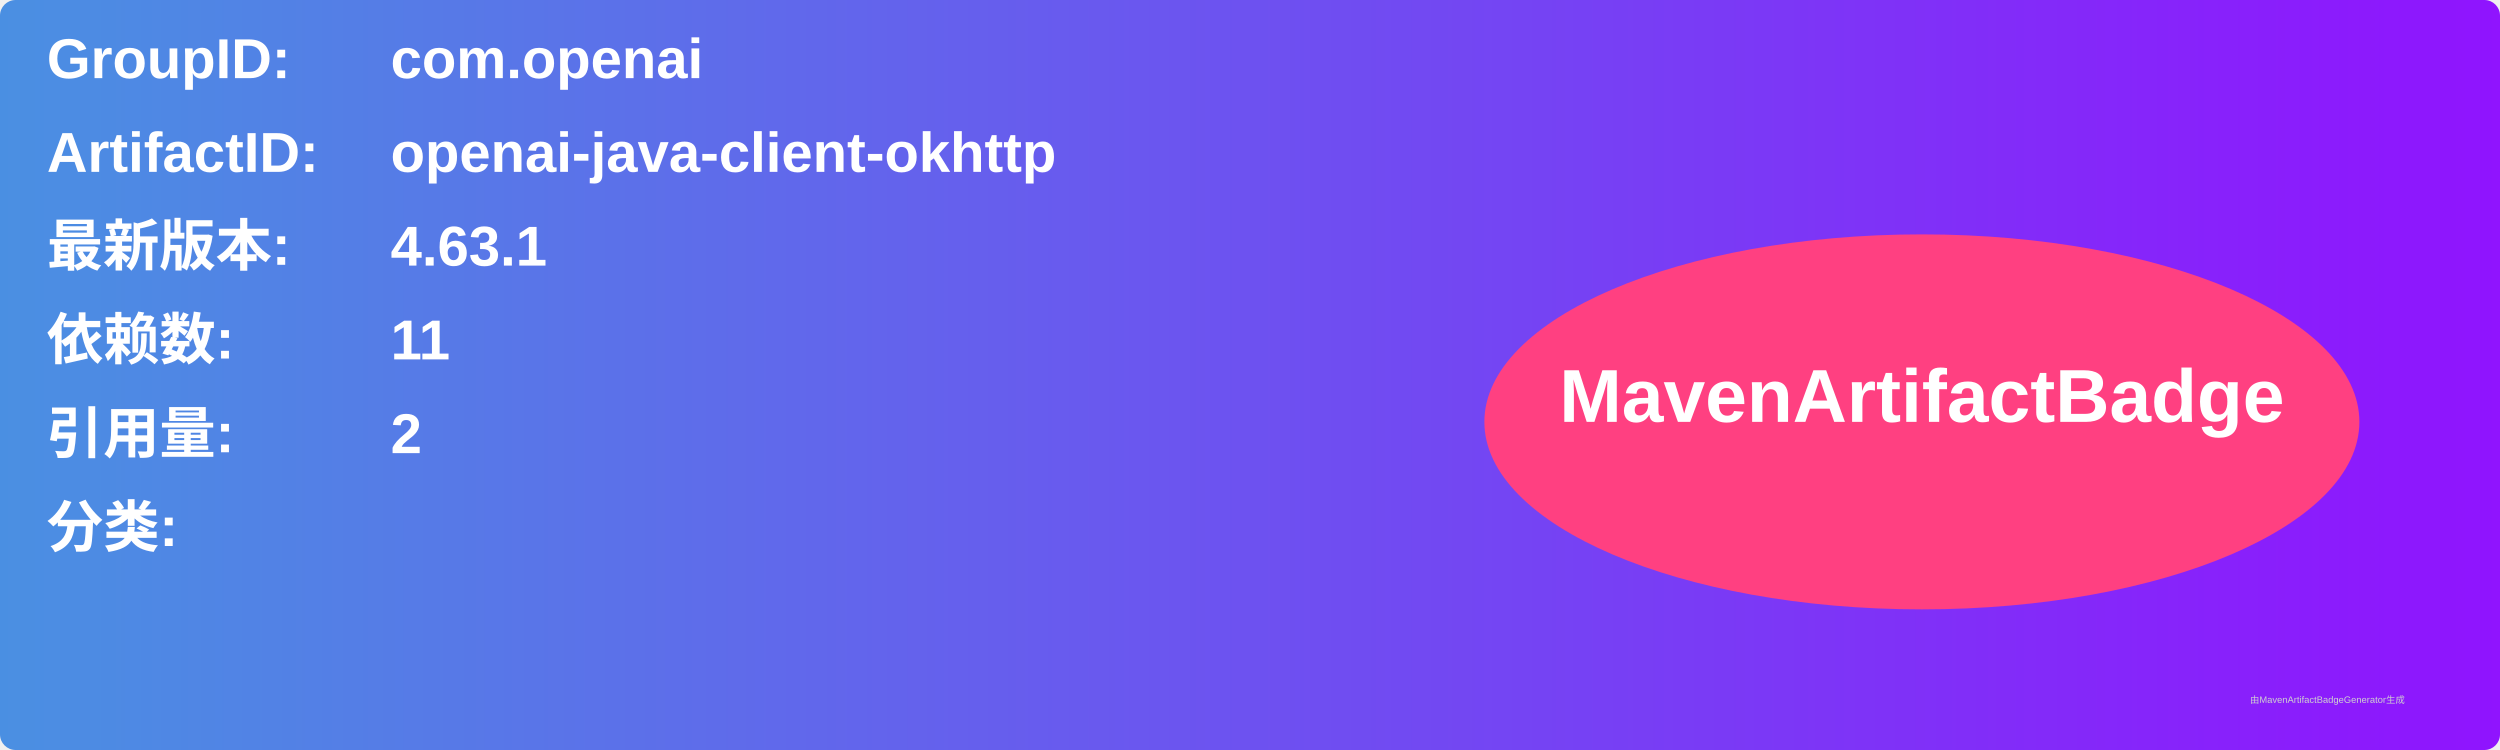
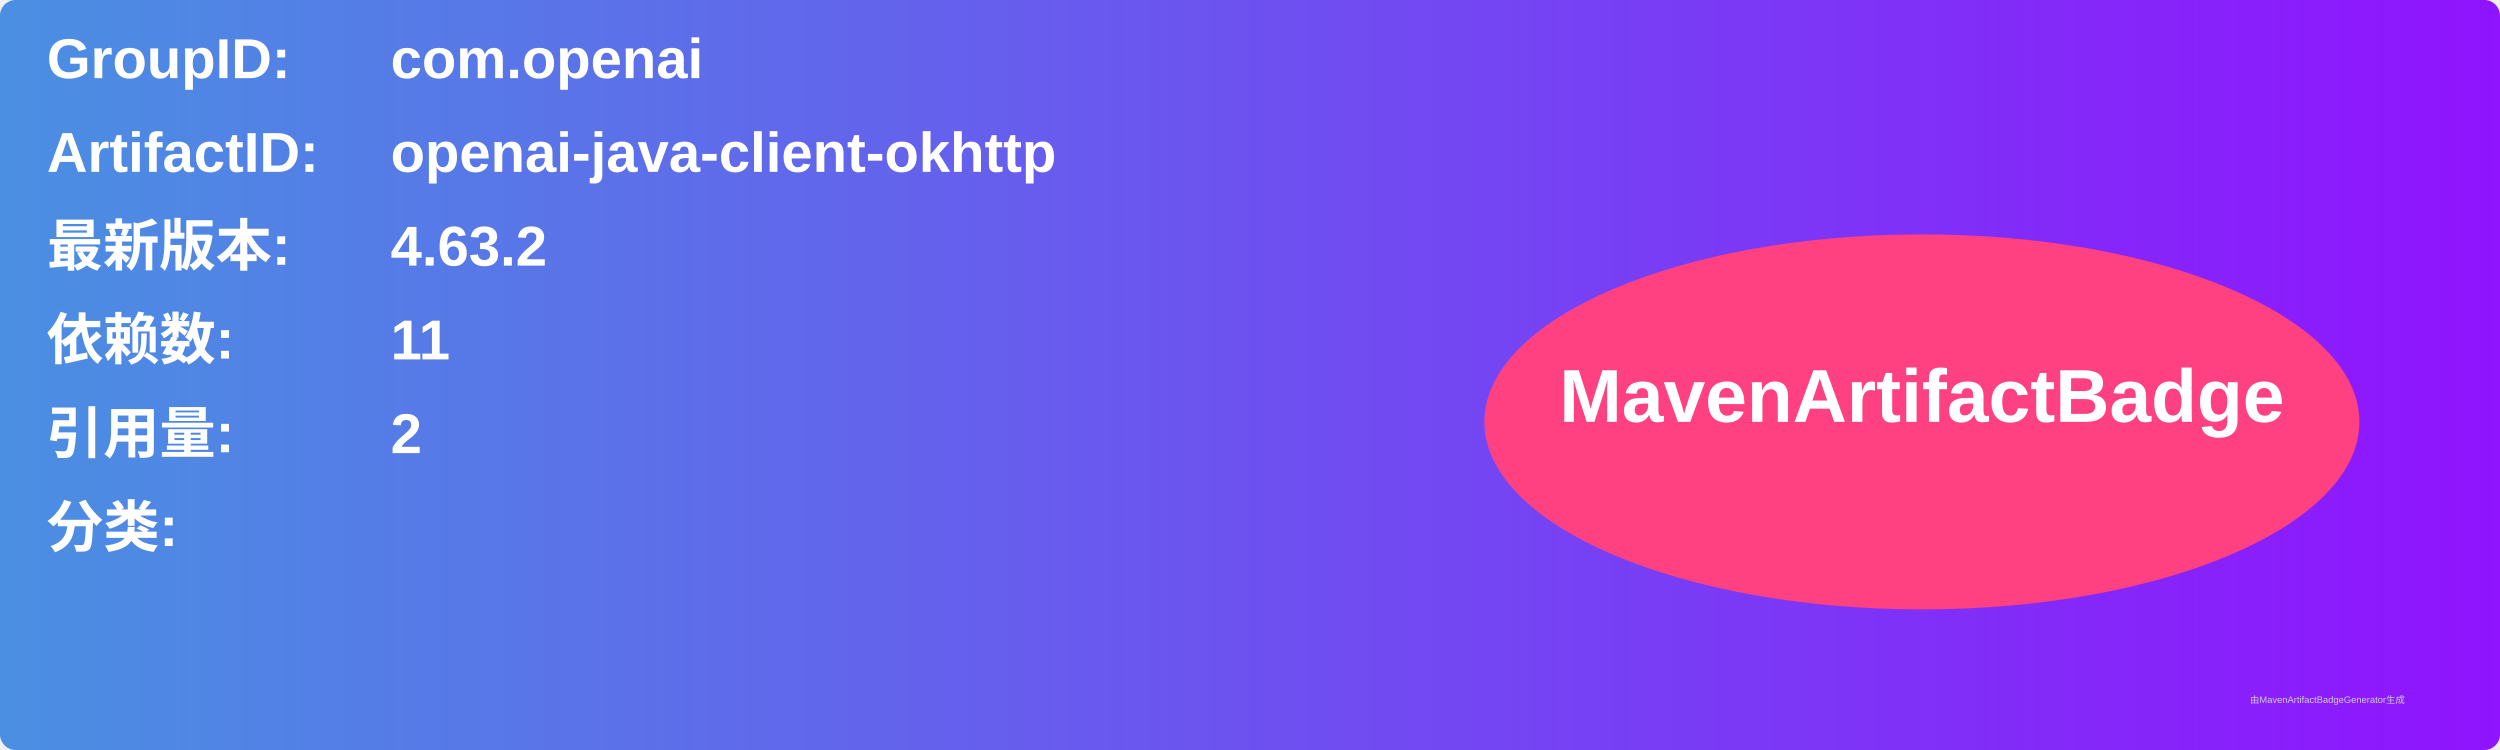
<svg xmlns="http://www.w3.org/2000/svg" width="800" height="240" viewBox="0 0 800 240">
  <linearGradient id="grad" x1="0%" y1="0%" x2="100%" y2="0%">
    <stop offset="0%" stop-color="#4a90e2" />
    <stop offset="100%" stop-color="#9013fe" />
  </linearGradient>
  <rect width="100%" height="100%" rx="5" ry="5" fill="url(#grad)" />
  <g transform="translate(15, 15)">
    <text x="0" y="10" font-family="Arial" font-size="18" fill="white" font-weight="bold" width="260">GroupID:</text>
    <text x="110" y="10" font-family="Arial" font-size="18" fill="white" font-weight="bold" width="460">com.openai</text>
    <text x="0" y="40" font-family="Arial" font-size="18" fill="white" font-weight="bold" width="260">ArtifactID:</text>
    <text x="110" y="40" font-family="Arial" font-size="18" fill="white" font-weight="bold" width="460">openai-java-client-okhttp</text>
    <text x="0" y="70" font-family="Arial" font-size="18" fill="white" font-weight="bold">最新版本:</text>
    <text x="110" y="70" font-family="Arial" font-size="18" fill="white" font-weight="bold">
-       <tspan font-weight="bold">4.63.1</tspan>
+       <tspan font-weight="bold">4.63.2</tspan>
    </text>
    <text x="0" y="100" font-family="Arial" font-size="18" fill="white" font-weight="bold">依赖数: </text>
    <text x="110" y="100" font-family="Arial" font-size="18" fill="white">
      <tspan font-weight="bold">11</tspan>
    </text>
    <text x="0" y="130" font-family="Arial" font-size="18" fill="white" font-weight="bold">引用量: </text>
    <text x="110" y="130" font-family="Arial" font-size="18" fill="white">
      <tspan font-weight="bold">2</tspan>
    </text>
    <text x="0" y="160" font-family="Arial" font-size="18" fill="white" font-weight="bold">分类:</text>
    <text x="10" y="190" font-family="Arial" font-size="10" fill="white">
      <tspan font-weight="bold" />
    </text>
    <ellipse cx="600" cy="120" rx="140" ry="60" fill="#ff4081" />
    <text x="600" y="120" text-anchor="middle" font-family="Arial" font-size="24" fill="white" font-weight="bold">MavenArtifactBadge</text>
  </g>
  <text x="720" y="225" font-family="Arial" font-size="3" fill="#d0d0d0">由MavenArtifactBadgeGenerator生成</text>
</svg>
